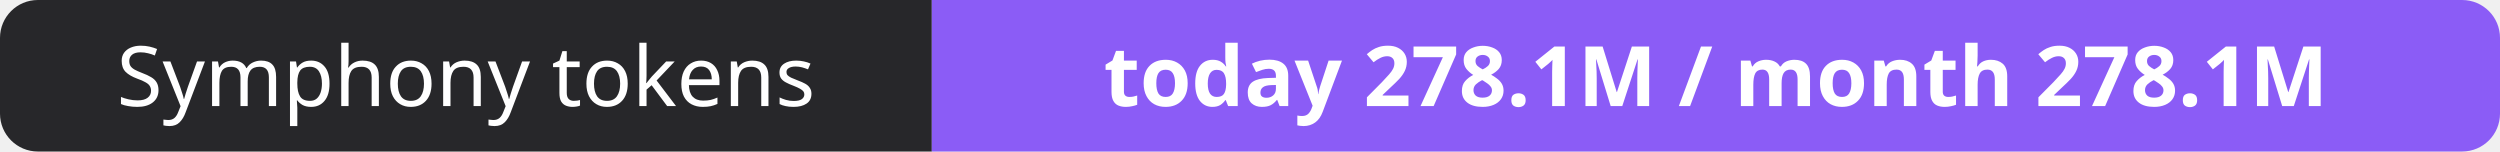
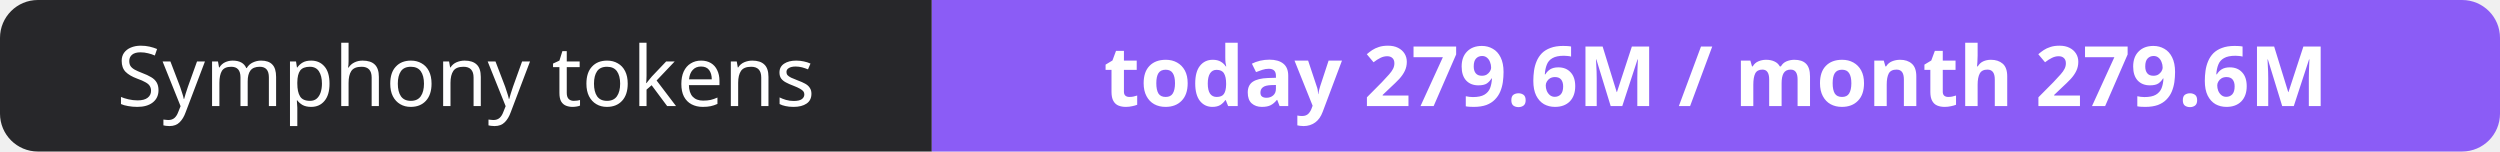
- <svg xmlns="http://www.w3.org/2000/svg" width="330" height="20" role="img" aria-label="Symphony tokens: today 278.1M / month 278.1M">
+ <svg xmlns="http://www.w3.org/2000/svg" width="330" height="20" role="img" aria-label="Symphony tokens: today 279.6M / month 279.6M">
  <clipPath id="r">
    <rect width="330" height="20" rx="5" fill="#fff" />
  </clipPath>
  <g clip-path="url(#r)">
    <rect width="123" height="20" fill="#27272a" />
    <rect x="123" width="207" height="20" fill="#8b5cf6" />
  </g>
  <g fill="#fff" text-anchor="middle" font-family="Verdana,Geneva,sans-serif" font-size="11">
    <text x="61.5" y="14">Symphony tokens</text>
-     <text x="226.5" y="14" font-weight="700">today 278.1M / month 278.1M</text>
+     <text x="226.5" y="14" font-weight="700">today 279.6M / month 279.6M</text>
  </g>
</svg>
